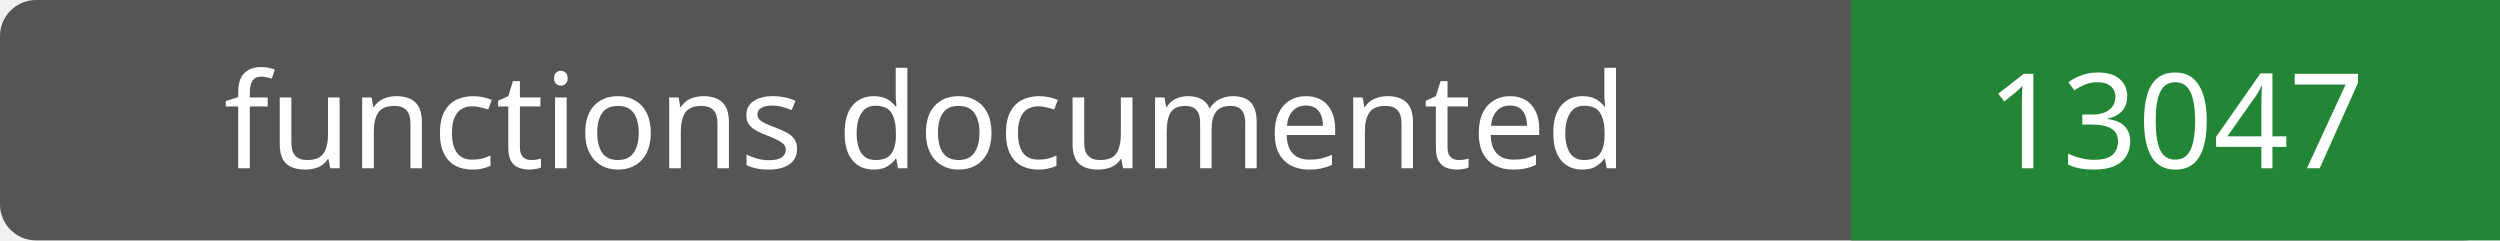
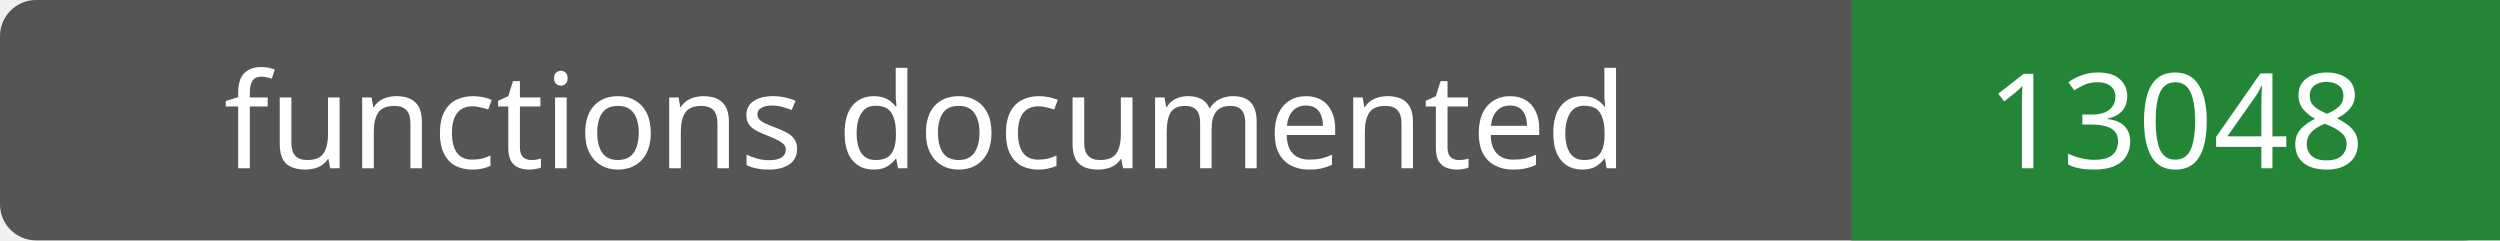
- <svg xmlns="http://www.w3.org/2000/svg" width="208" height="20" role="img" aria-label="functions documented: 13047">
+ <svg xmlns="http://www.w3.org/2000/svg" width="208" height="20" role="img" aria-label="functions documented: 13048">
  <rect width="208" height="20" rx="3" fill="#555" />
  <path fill="#238636" d="M154 0h54v20H154z" />
  <g fill="#fff" text-anchor="middle" font-family="Verdana,sans-serif" font-size="11">
    <text x="77.0" y="14">functions documented</text>
-     <text x="181.0" y="14">13047</text>
+     <text x="181.0" y="14">13048</text>
  </g>
</svg>
